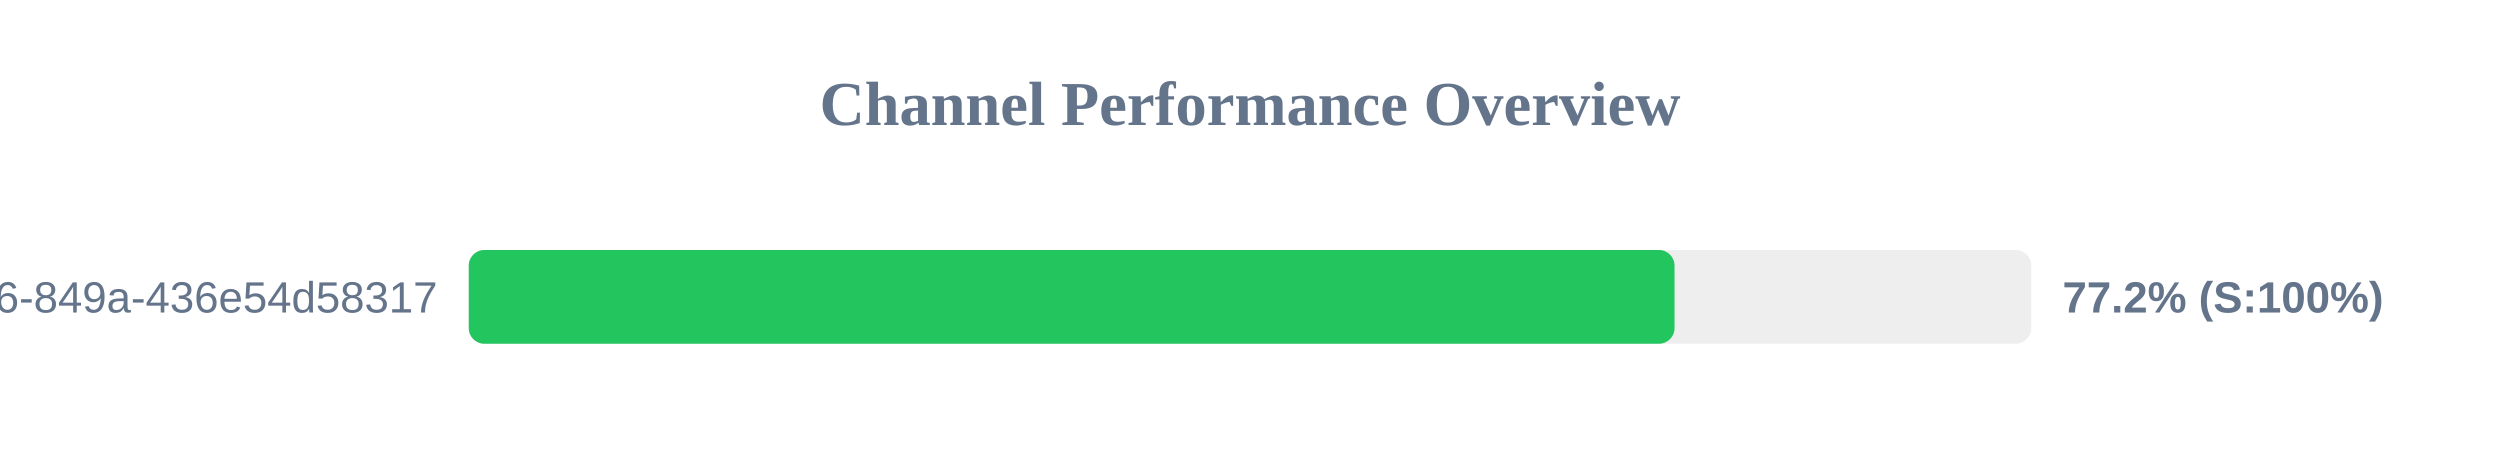
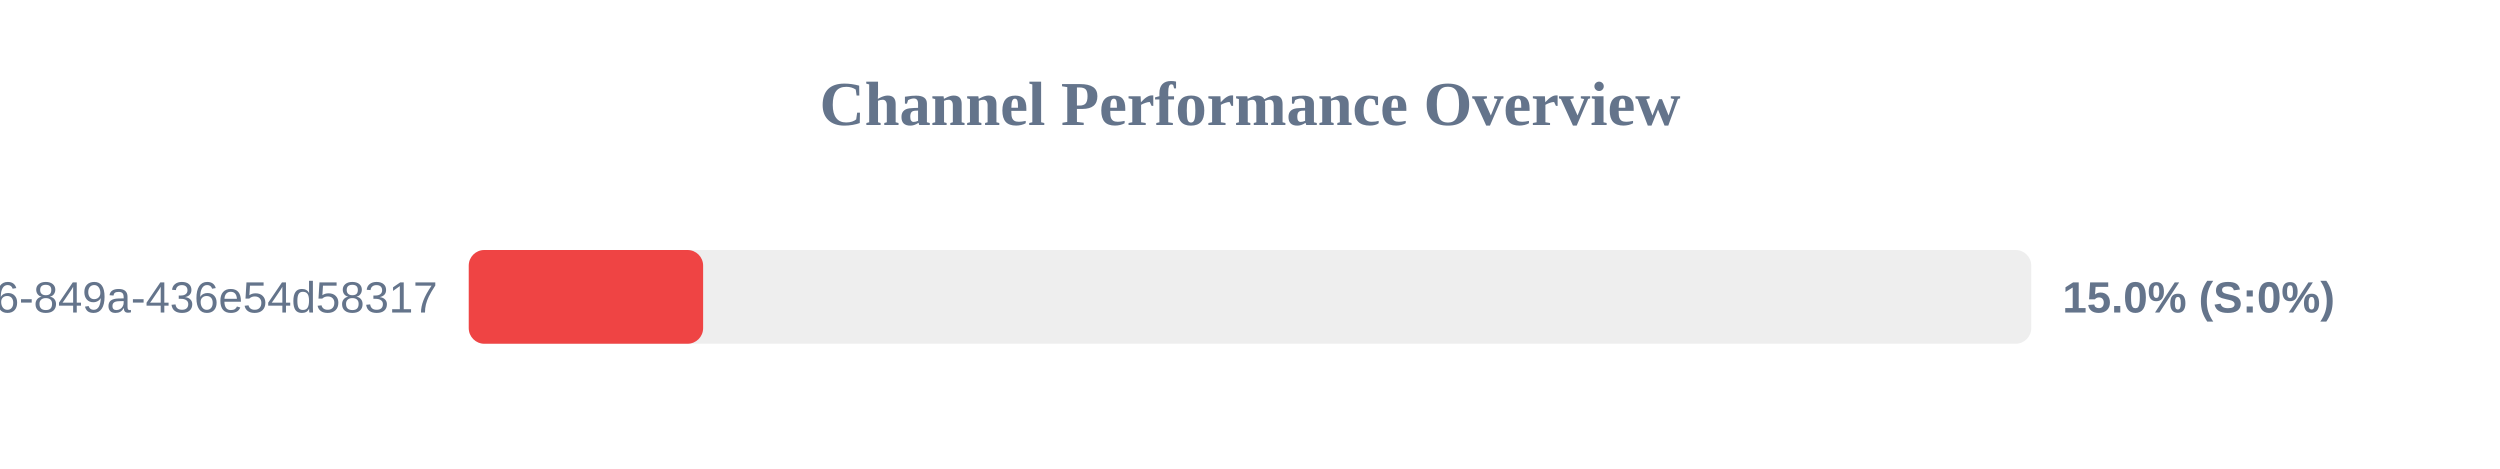
<svg xmlns="http://www.w3.org/2000/svg" width="800" height="150" version="1.1">
  <style>
        .row { font: 14px Arial; fill: #64748b; }
        .score { font: bold 14px Arial; fill: #64748b; }
    </style>
  <text x="400" y="40" text-anchor="middle" font-size="20px" font-weight="bold" fill="#64748b">Channel Performance Overview</text>
  <rect x="150" y="80" width="500" height="30" fill="#eee" rx="5" />
-   <rect x="150" y="80" width="385.85" height="30" fill="#22c55e" rx="5" />
+   <rect x="150" y="80" width="75.0" height="30" fill="#ef4444" rx="5" />
  <text x="140" y="100" text-anchor="end" class="row">?uuid=29fbd51f-03c8-4d76-849a-436e54d58317</text>
-   <text x="660" y="100" text-anchor="start" class="score">77.2% (S:100%)</text>
+   <text x="660" y="100" text-anchor="start" class="score">15.0% (S:0%)</text>
</svg>
